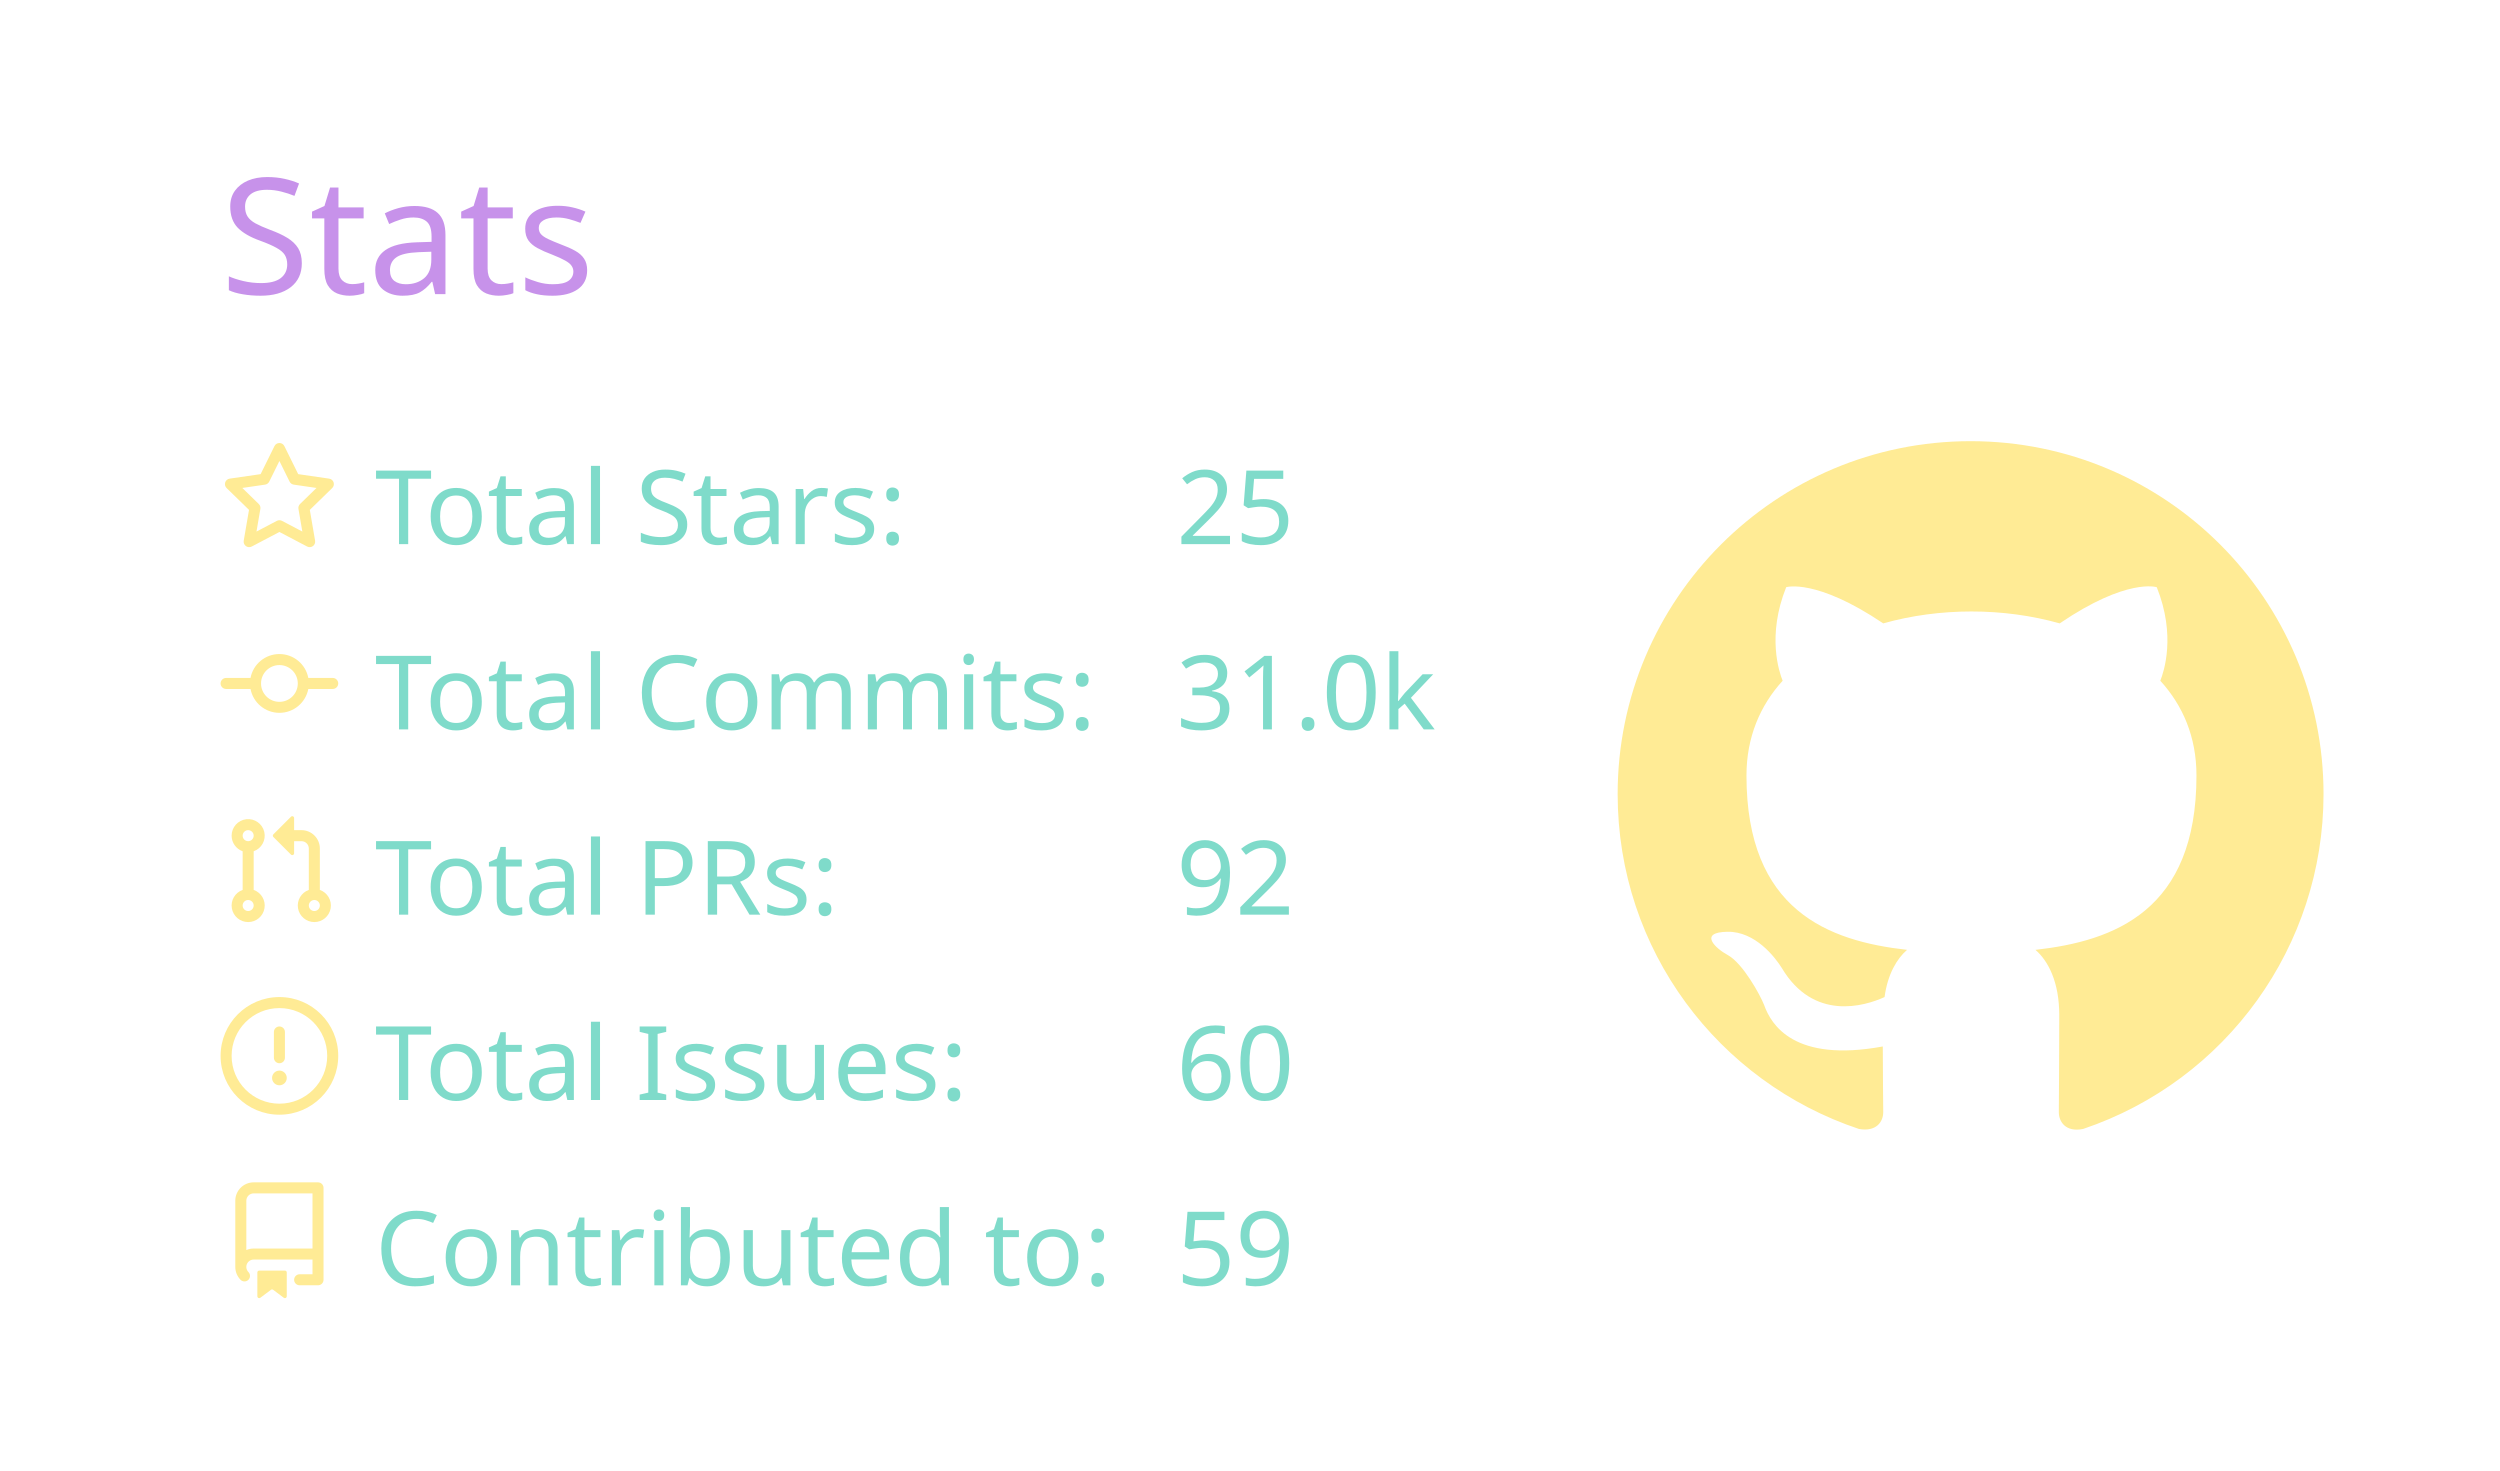
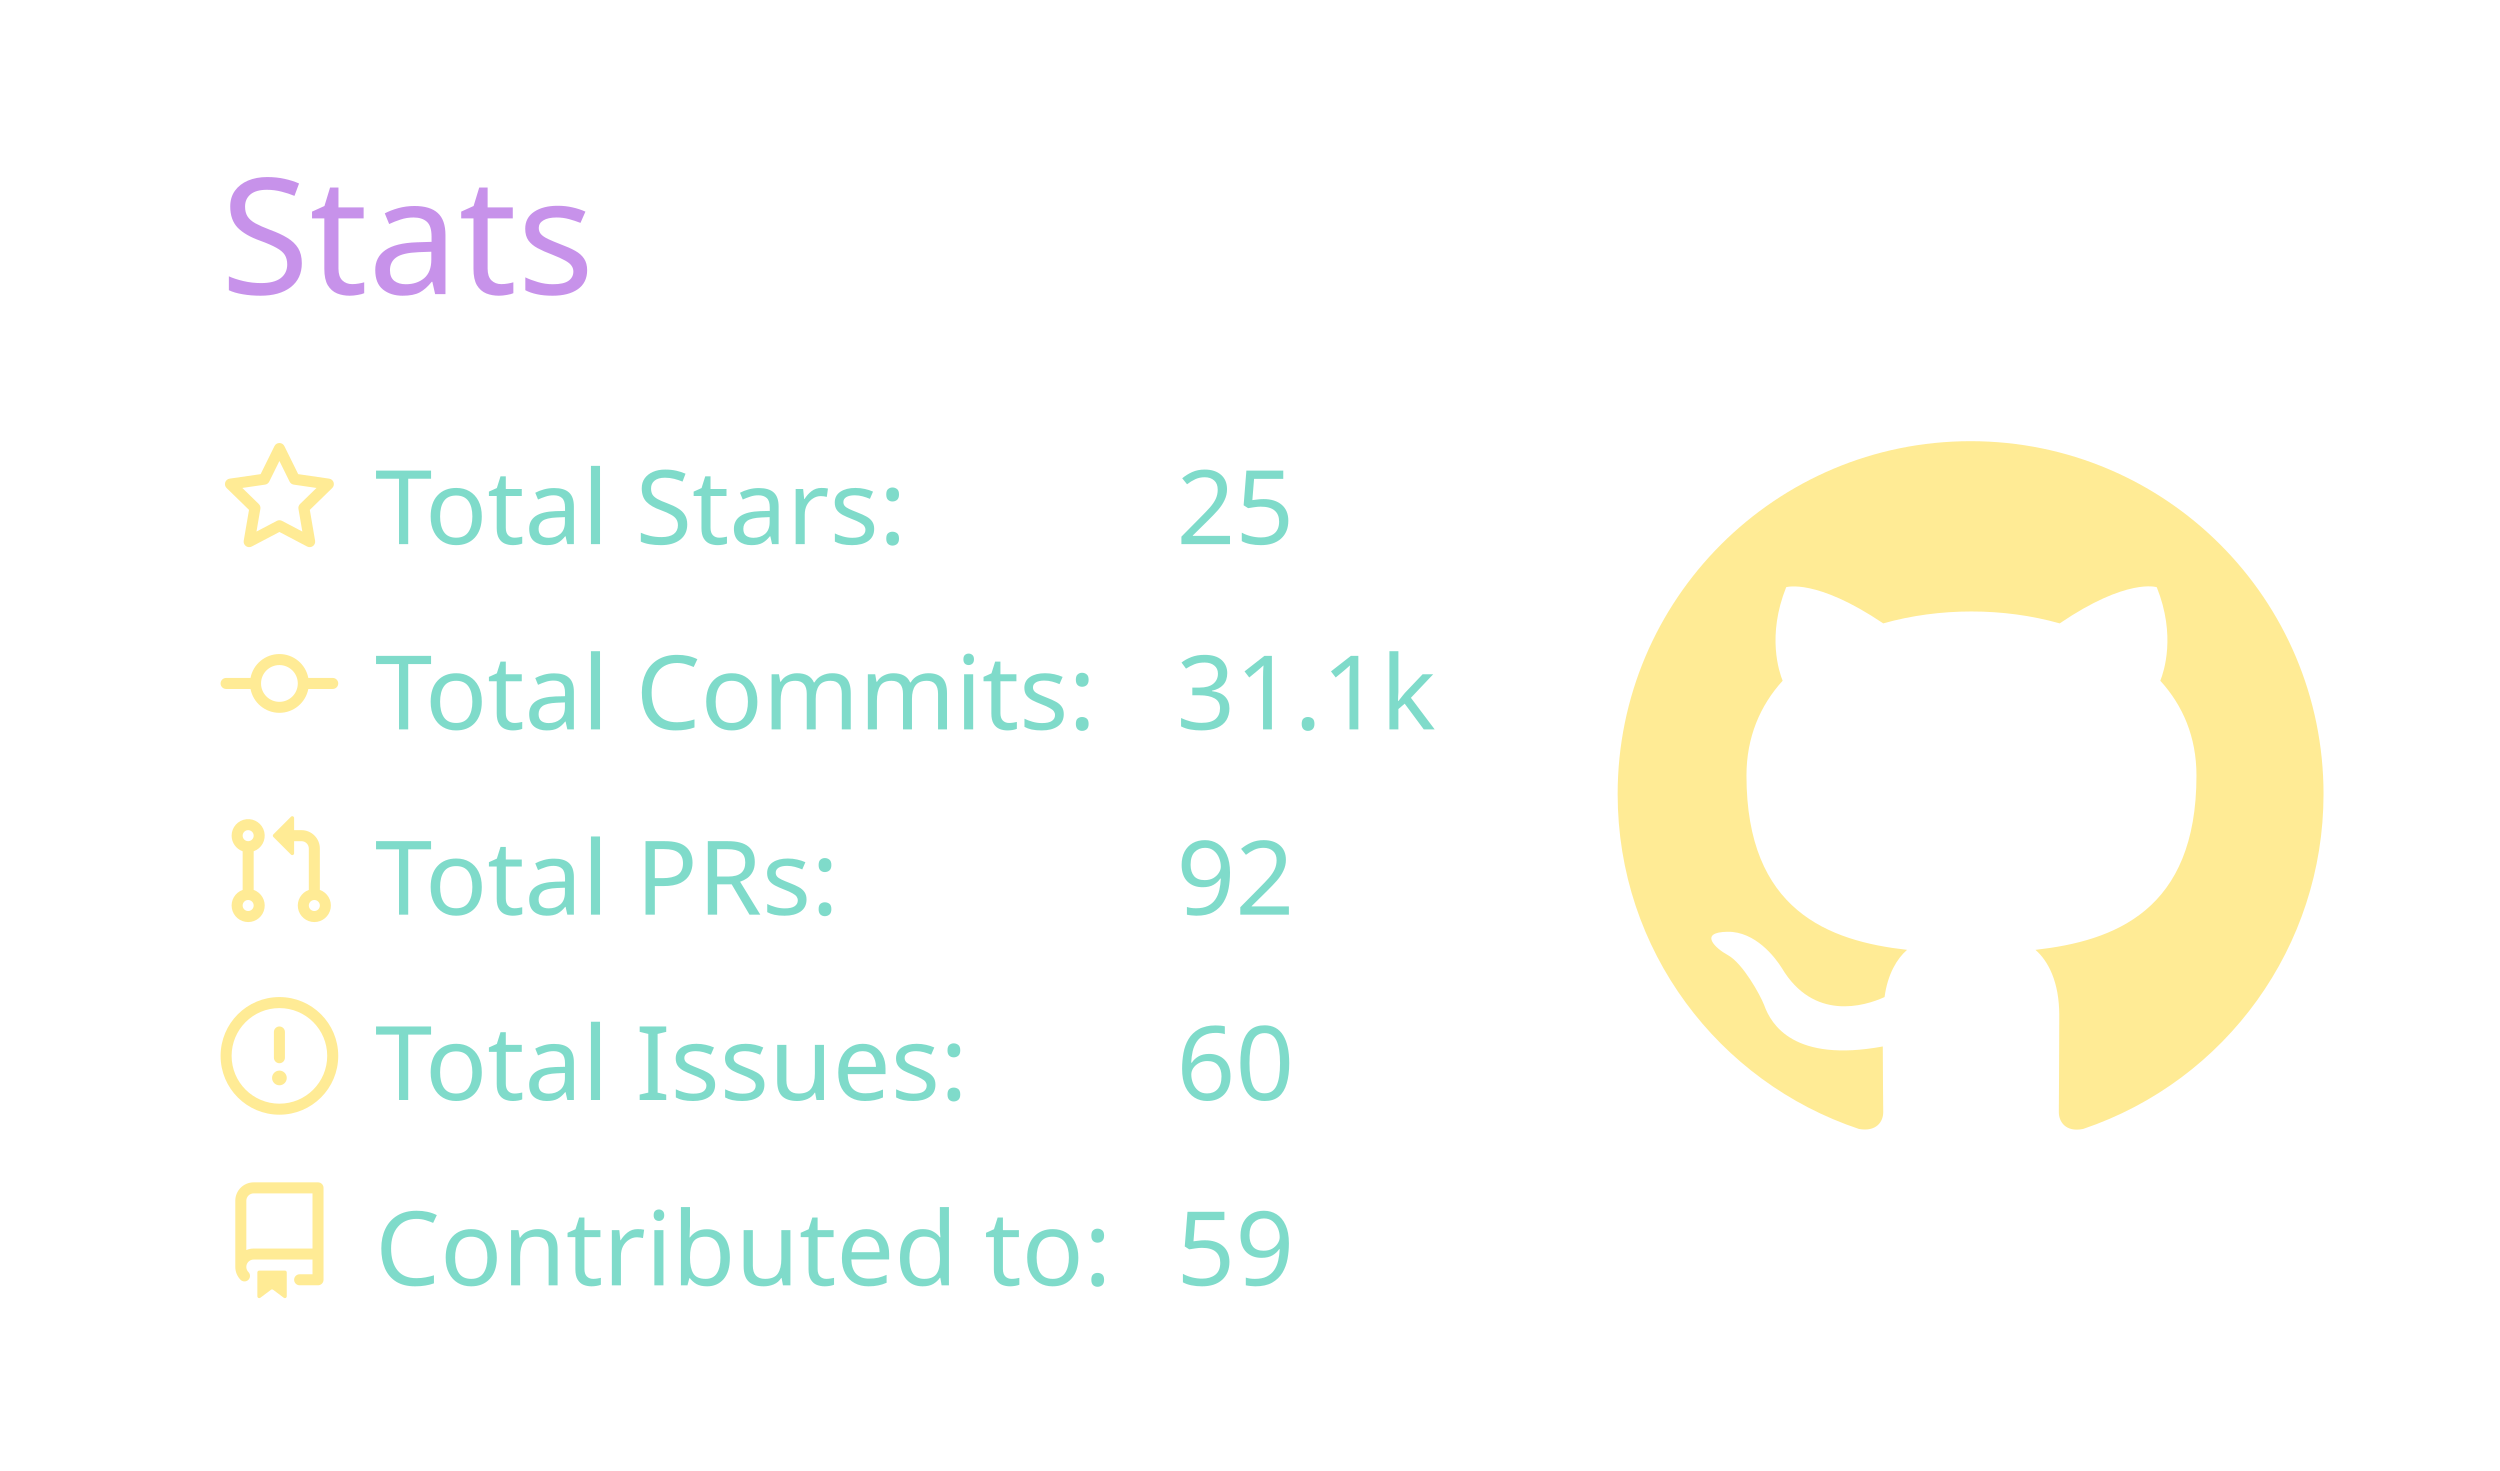
<svg xmlns="http://www.w3.org/2000/svg" width="340" height="200" viewBox="0 0 340 200">
  <style>* {
          font-family: 'Segoe UI', Ubuntu, "Helvetica Neue", Sans-Serif
        }</style>
  <g class="gpsc-root">
    <rect x="1" y="1" rx="5" ry="5" height="99%" width="99.412%" stroke="#000000" stroke-width="1" fill="#ffffff00" stroke-opacity="0" />
    <text x="30" y="40" class="gpsc-item" style="--gpsc-i: 0; font-size: 22px; fill: #c792ea;">Stats</text>
    <g transform="translate(0,40)">
      <g transform="translate(30,20)">
        <g class="gpsc-item" style="--gpsc-i: 0;">
          <g transform="translate(0,0)" width="14" height="14" fill="#ffeb95">
            <path fill-rule="evenodd" d="M8 .25a.75.75 0 01.673.418l1.882 3.815 4.21.612a.75.75 0 01.416 1.279l-3.046 2.97.719 4.192a.75.75 0 01-1.088.791L8 12.347l-3.766 1.98a.75.75 0 01-1.088-.79l.72-4.194L.818 6.374a.75.75 0 01.416-1.28l4.21-.611L7.327.668A.75.75 0 018 .25zm0 2.445L6.615 5.5a.75.75 0 01-.564.41l-3.097.45 2.24 2.184a.75.75 0 01.216.664l-.528 3.084 2.769-1.456a.75.75 0 01.698 0l2.77 1.456-.53-3.084a.75.75 0 01.216-.664l2.24-2.183-3.096-.45a.75.75 0 01-.564-.41L8 2.694v.001z" />
          </g>
        </g>
        <g class="gpsc-item" style="--gpsc-i: 1;">
          <g transform="translate(0,25.2)" width="14" height="14" fill="#ffeb95">
            <path fill-rule="evenodd" d="M10.5 7.75a2.5 2.5 0 11-5 0 2.5 2.5 0 015 0zm1.43.75a4.002 4.002 0 01-7.86 0H.75a.75.75 0 110-1.5h3.32a4.001 4.001 0 017.86 0h3.32a.75.75 0 110 1.5h-3.32z" />
          </g>
        </g>
        <g class="gpsc-item" style="--gpsc-i: 2;">
          <g transform="translate(0,50.4)" width="14" height="14" fill="#ffeb95">
            <path fill-rule="evenodd" d="M7.177 3.073L9.573.677A.25.25 0 0110 .854v4.792a.25.25 0 01-.427.177L7.177 3.427a.25.25 0 010-.354zM3.75 2.5a.75.75 0 100 1.5.75.75 0 000-1.5zm-2.25.75a2.25 2.25 0 113 2.122v5.256a2.251 2.251 0 11-1.5 0V5.372A2.25 2.25 0 011.5 3.25zM11 2.5h-1V4h1a1 1 0 011 1v5.628a2.251 2.251 0 101.5 0V5A2.5 2.5 0 0011 2.5zm1 10.25a.75.75 0 111.5 0 .75.75 0 01-1.5 0zM3.75 12a.75.75 0 100 1.5.75.75 0 000-1.5z" />
          </g>
        </g>
        <g class="gpsc-item" style="--gpsc-i: 3;">
          <g transform="translate(0,75.6)" width="14" height="14" fill="#ffeb95">
            <path fill-rule="evenodd" d="M8 1.5a6.5 6.5 0 100 13 6.5 6.5 0 000-13zM0 8a8 8 0 1116 0A8 8 0 010 8zm9 3a1 1 0 11-2 0 1 1 0 012 0zm-.25-6.25a.75.75 0 00-1.5 0v3.5a.75.75 0 001.5 0v-3.5z" />
          </g>
        </g>
        <g class="gpsc-item" style="--gpsc-i: 4;">
          <g transform="translate(0,100.8)" width="14" height="14" fill="#ffeb95">
            <path fill-rule="evenodd" d="M2 2.5A2.5 2.5 0 014.5 0h8.75a.75.75 0 01.75.75v12.5a.75.75 0 01-.75.75h-2.5a.75.75 0 110-1.5h1.75v-2h-8a1 1 0 00-.714 1.7.75.75 0 01-1.072 1.05A2.495 2.495 0 012 11.5v-9zm10.5-1V9h-8c-.356 0-.694.074-1 .208V2.5a1 1 0 011-1h8zM5 12.25v3.25a.25.25 0 00.4.2l1.45-1.087a.25.25 0 01.3 0L8.6 15.7a.25.25 0 00.4-.2v-3.25a.25.25 0 00-.25-.25h-3.5a.25.25 0 00-.25.25z" />
          </g>
        </g>
        <text x="21" y="14" class="gpsc-item" style="--gpsc-i: 0; fill: #7fdbca; font-size: 14px;">Total Stars:</text>
        <text x="21" y="39.2" class="gpsc-item" style="--gpsc-i: 1; fill: #7fdbca; font-size: 14px;">Total Commits:</text>
        <text x="21" y="64.4" class="gpsc-item" style="--gpsc-i: 2; fill: #7fdbca; font-size: 14px;">Total PRs:</text>
        <text x="21" y="89.6" class="gpsc-item" style="--gpsc-i: 3; fill: #7fdbca; font-size: 14px;">Total Issues:</text>
        <text x="21" y="114.8" class="gpsc-item" style="--gpsc-i: 4; fill: #7fdbca; font-size: 14px;">Contributed to:</text>
        <text x="130" y="14" class="gpsc-item" style="--gpsc-i: 0; fill: #7fdbca; font-size: 14px;">25</text>
-         <text x="130" y="39.2" class="gpsc-item" style="--gpsc-i: 1; fill: #7fdbca; font-size: 14px;">31.0k</text>
+         <text x="130" y="39.2" class="gpsc-item" style="--gpsc-i: 1; fill: #7fdbca; font-size: 14px;">31.1k</text>
        <text x="130" y="64.4" class="gpsc-item" style="--gpsc-i: 2; fill: #7fdbca; font-size: 14px;">92</text>
        <text x="130" y="89.6" class="gpsc-item" style="--gpsc-i: 3; fill: #7fdbca; font-size: 14px;">60</text>
        <text x="130" y="114.8" class="gpsc-item" style="--gpsc-i: 4; fill: #7fdbca; font-size: 14px;">59</text>
      </g>
      <g transform="translate(220,20)">
        <g transform="scale(6)" style="fill: #ffeb95;">
          <path fill-rule="evenodd" d="M8 0C3.58 0 0 3.58 0 8c0 3.54 2.29 6.53 5.47 7.59.4.07.55-.17.55-.38 0-.19-.01-.82-.01-1.49-2.01.37-2.53-.49-2.69-.94-.09-.23-.48-.94-.82-1.13-.28-.15-.68-.52-.01-.53.63-.01 1.08.58 1.23.82.72 1.21 1.87.87 2.33.66.07-.52.28-.87.51-1.07-1.78-.2-3.64-.89-3.64-3.95 0-.87.31-1.59.82-2.15-.08-.2-.36-1.02.08-2.12 0 0 .67-.21 2.2.82.64-.18 1.32-.27 2-.27.68 0 1.36.09 2 .27 1.53-1.04 2.2-.82 2.2-.82.44 1.1.16 1.92.08 2.12.51.56.82 1.27.82 2.15 0 3.07-1.87 3.75-3.65 3.95.29.25.54.73.54 1.48 0 1.07-.01 1.93-.01 2.2 0 .21.15.46.55.38A8.013 8.013 0 0016 8c0-4.42-3.58-8-8-8z" />
        </g>
      </g>
    </g>
  </g>
</svg>
